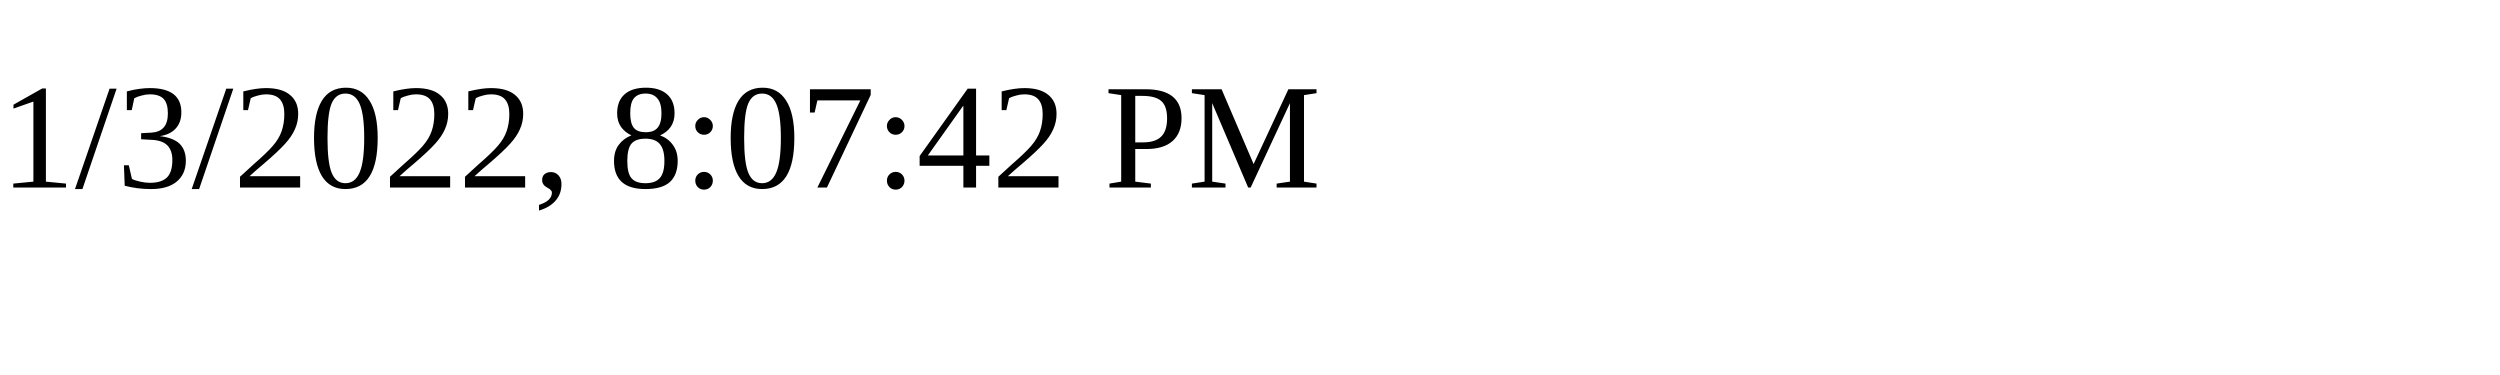
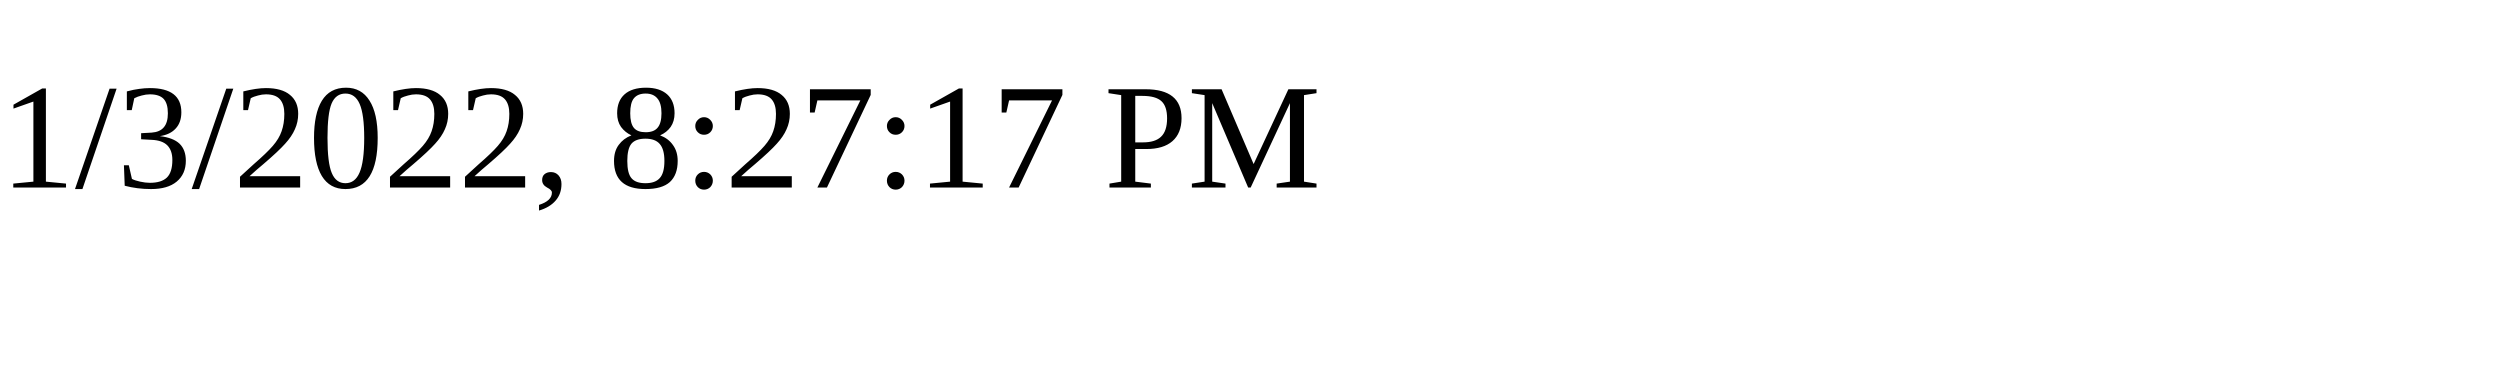
<svg xmlns="http://www.w3.org/2000/svg" height="30" width="200">
-   <text x="0" y="15">1/3/2022, 8:07:42 PM</text>
+   <text x="0" y="15">1/3/2022, 8:27:17 PM</text>
</svg>
